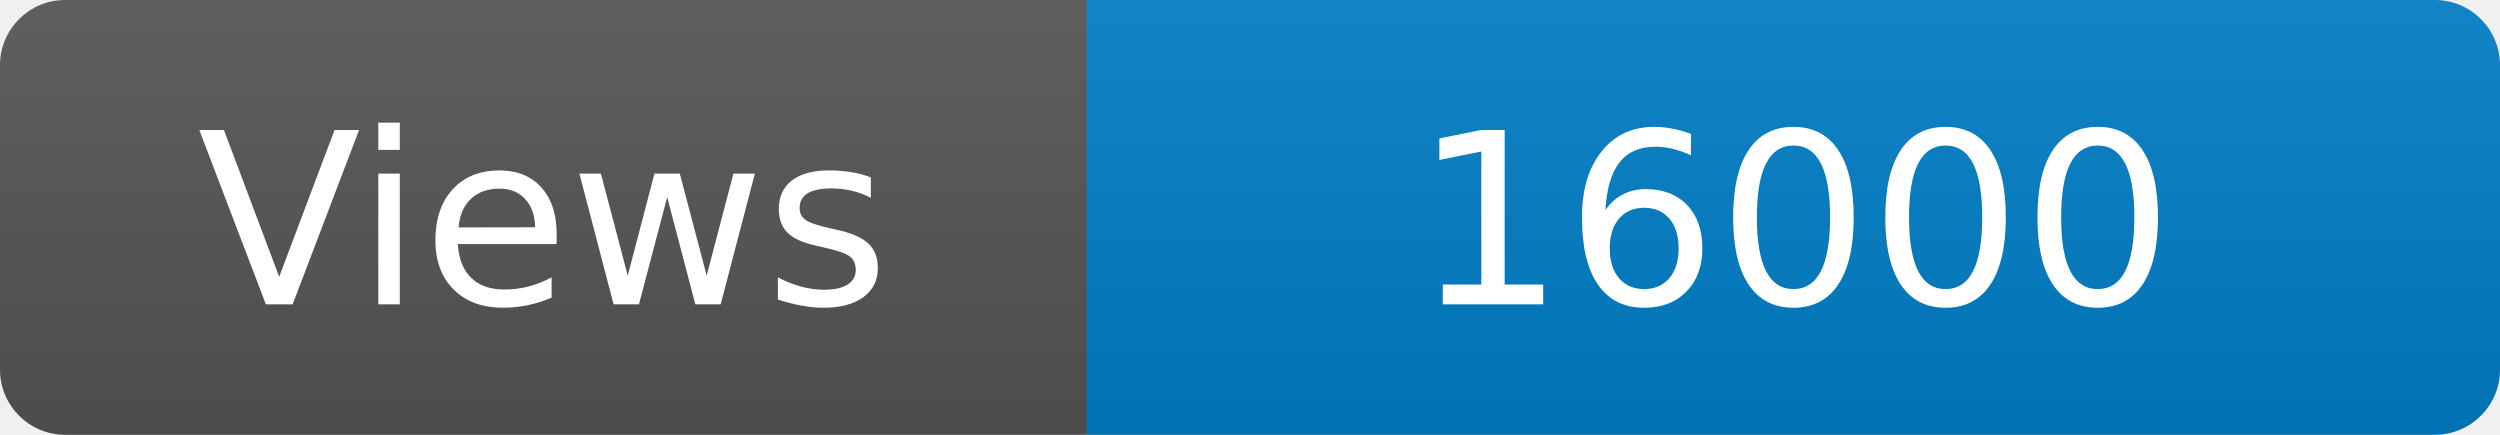
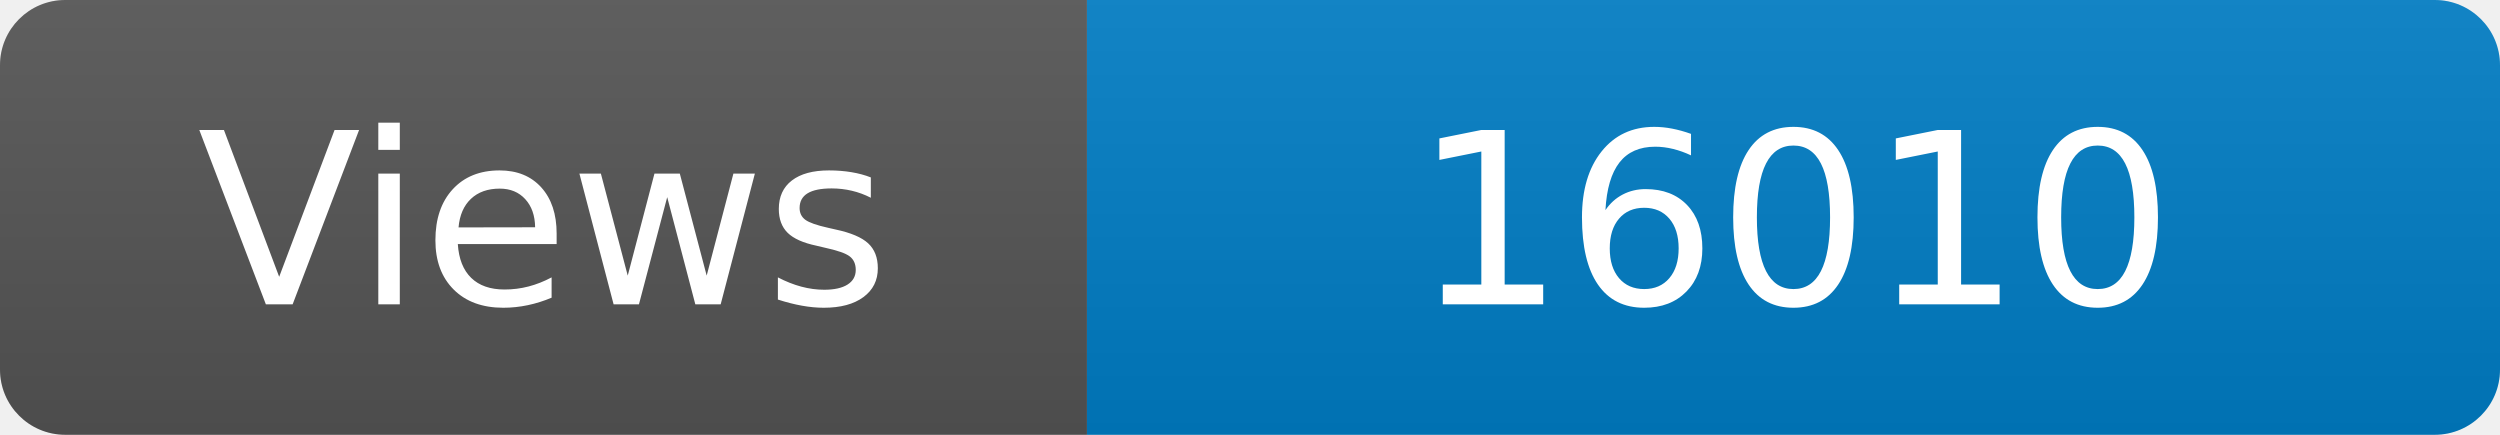
<svg xmlns="http://www.w3.org/2000/svg" width="115" height="20" role="img" aria-label="Maintained?: yes">
  <linearGradient id="s" x2="0" y2="100%">
    <stop offset="0" stop-color="#bbb" stop-opacity=".1" />
    <stop offset="1" stop-opacity=".1" />
  </linearGradient>
  <clipPath id="r">
    <rect width="115" height="20" rx="3" fill="#fff" />
  </clipPath>
  <g clip-path="url(#r)">
    <rect width="50" height="20" fill="#555" />
    <rect x="50" width="160" height="20" fill="#007ec6" />
    <rect width="115" height="20" fill="url(#s)" />
  </g>
  <g fill="#fff" text-anchor="middle" font-family="Verdana,Geneva,DejaVu Sans,sans-serif" font-size="110">
    <text x="250" y="140" transform="scale(.1)" fill="#fff">Views</text>
-     <text x="825" y="140" transform="scale(.1)" fill="#fff">16000</text>
+     <text x="825" y="140" transform="scale(.1)" fill="#fff">16010</text>
  </g>
</svg>
